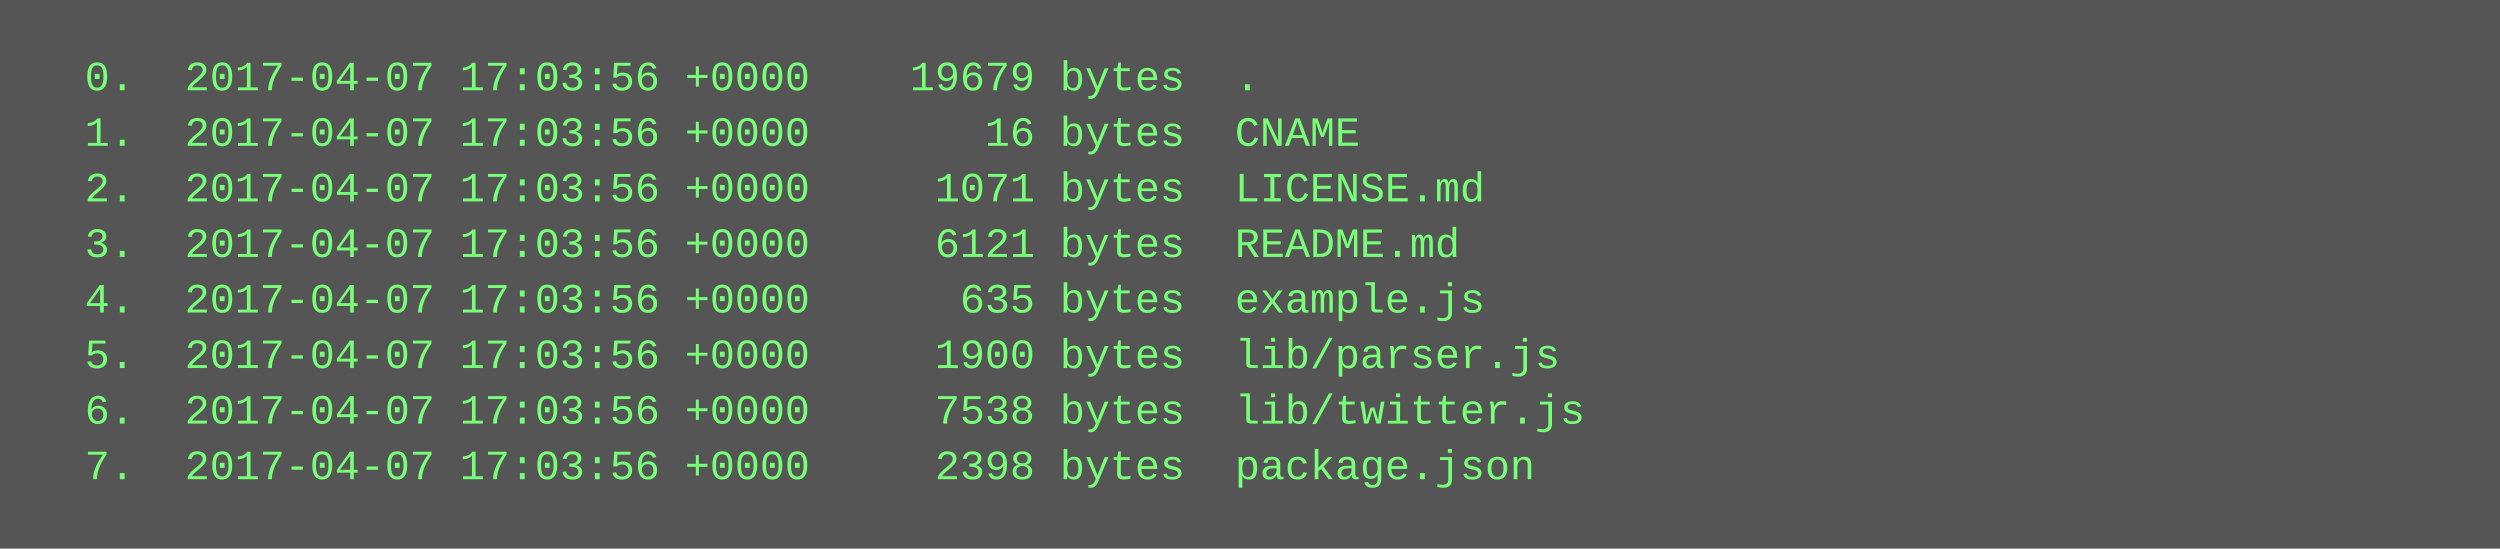
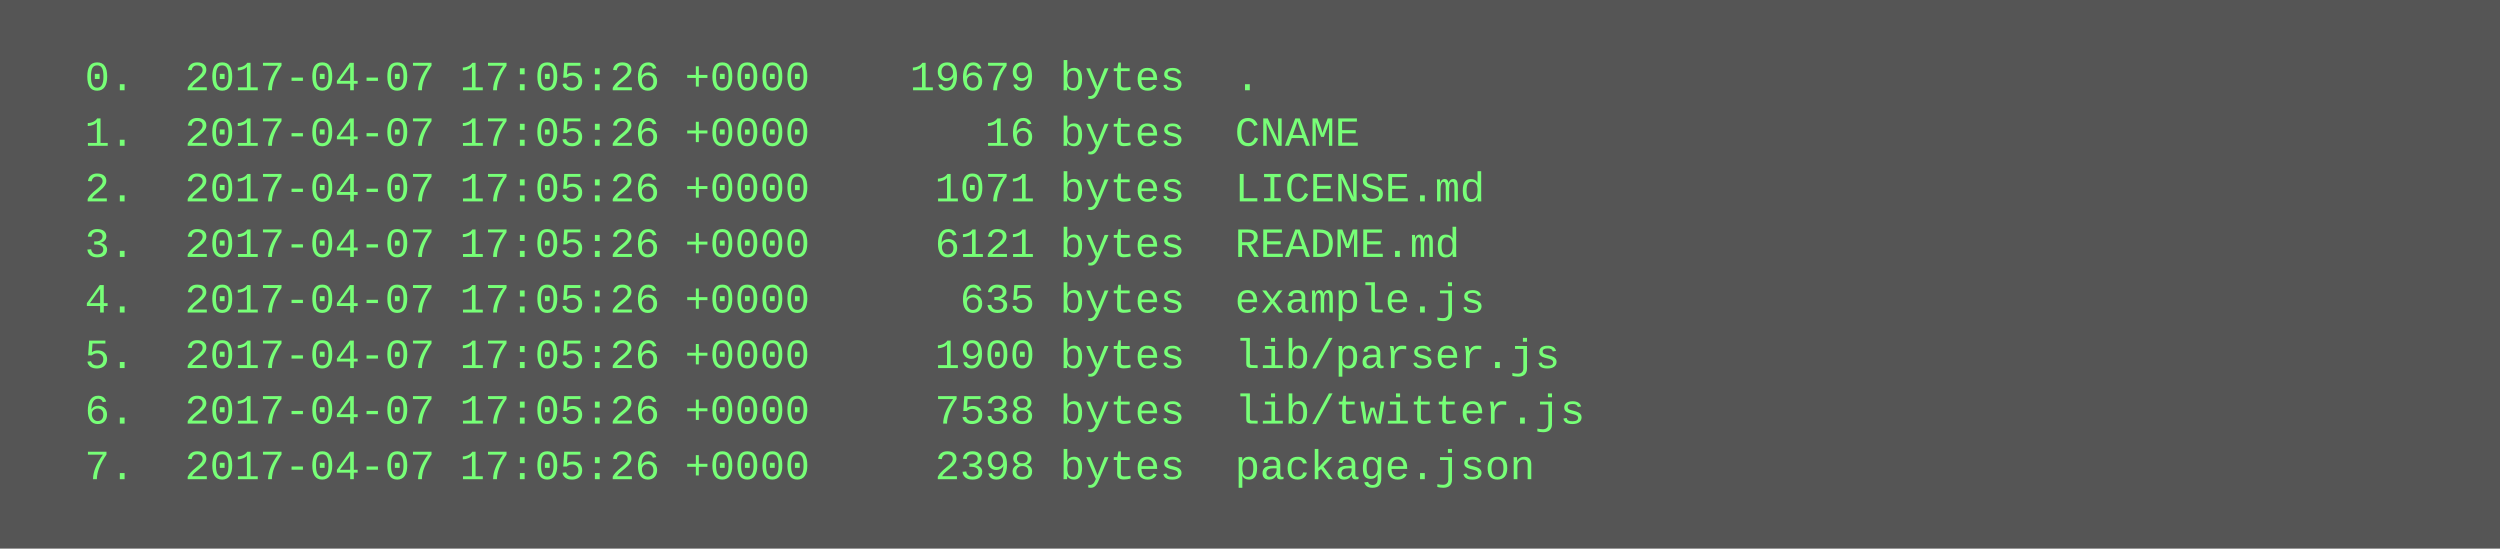
<svg xmlns="http://www.w3.org/2000/svg" height="158" width="720">
  <rect height="158" fill="#555" width="720" />
  <text fill="#7f7" font-family="Courier New" font-size="12" xml:space="preserve">
-     <tspan x="10" y="26">  0.  2017-04-07 17:03:56 +0000    19679 bytes  .</tspan>
-     <tspan x="10" y="42">  1.  2017-04-07 17:03:56 +0000       16 bytes  CNAME</tspan>
-     <tspan x="10" y="58">  2.  2017-04-07 17:03:56 +0000     1071 bytes  LICENSE.md</tspan>
-     <tspan x="10" y="74">  3.  2017-04-07 17:03:56 +0000     6121 bytes  README.md</tspan>
-     <tspan x="10" y="90">  4.  2017-04-07 17:03:56 +0000      635 bytes  example.js</tspan>
-     <tspan x="10" y="106">  5.  2017-04-07 17:03:56 +0000     1900 bytes  lib/parser.js</tspan>
-     <tspan x="10" y="122">  6.  2017-04-07 17:03:56 +0000     7538 bytes  lib/twitter.js</tspan>
-     <tspan x="10" y="138">  7.  2017-04-07 17:03:56 +0000     2398 bytes  package.json</tspan>
+     <tspan x="10" y="26">  0.  2017-04-07 17:05:26 +0000    19679 bytes  .</tspan>
+     <tspan x="10" y="42">  1.  2017-04-07 17:05:26 +0000       16 bytes  CNAME</tspan>
+     <tspan x="10" y="58">  2.  2017-04-07 17:05:26 +0000     1071 bytes  LICENSE.md</tspan>
+     <tspan x="10" y="74">  3.  2017-04-07 17:05:26 +0000     6121 bytes  README.md</tspan>
+     <tspan x="10" y="90">  4.  2017-04-07 17:05:26 +0000      635 bytes  example.js</tspan>
+     <tspan x="10" y="106">  5.  2017-04-07 17:05:26 +0000     1900 bytes  lib/parser.js</tspan>
+     <tspan x="10" y="122">  6.  2017-04-07 17:05:26 +0000     7538 bytes  lib/twitter.js</tspan>
+     <tspan x="10" y="138">  7.  2017-04-07 17:05:26 +0000     2398 bytes  package.json</tspan>
  </text>
</svg>
